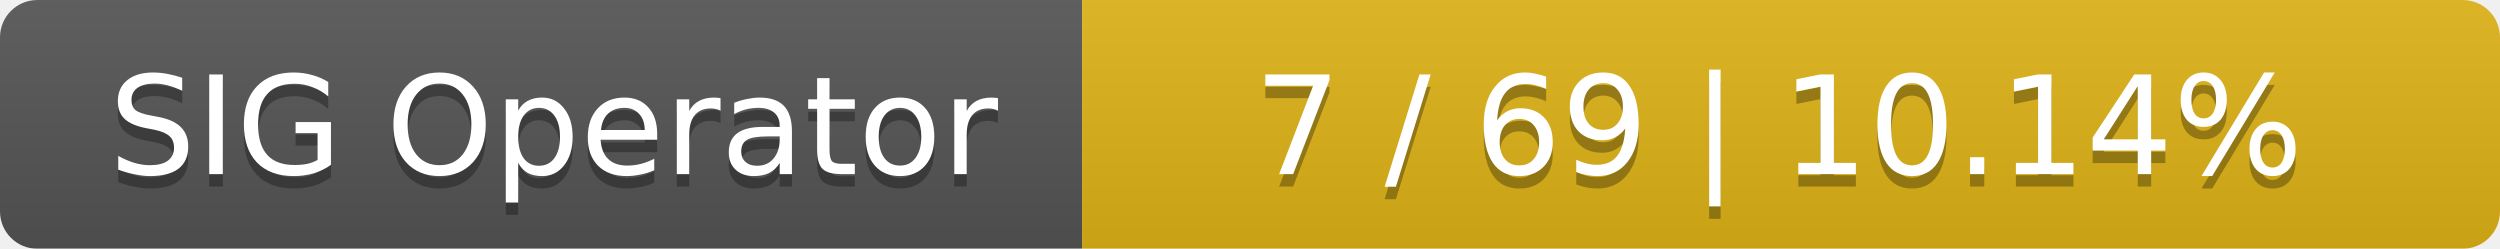
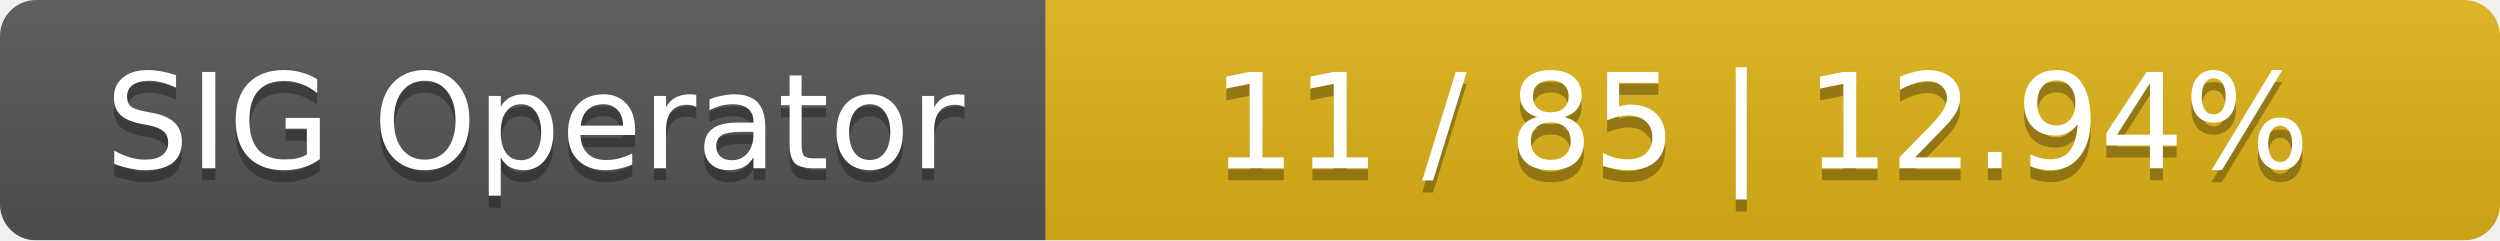
- <svg xmlns="http://www.w3.org/2000/svg" width="201" height="20">
+ <svg xmlns="http://www.w3.org/2000/svg" width="208" height="20">
  <linearGradient id="smooth" x2="0" y2="100%">
    <stop offset="0" stop-color="#bbb" stop-opacity=".1" />
    <stop offset="1" stop-opacity=".1" />
  </linearGradient>
  <mask id="round">
-     <rect width="201" height="20" rx="3" fill="#fff" />
+     <rect width="208" height="20" rx="3" fill="#fff" />
  </mask>
  <g mask="url(#round)">
    <rect width="87" height="20" fill="#555" />
-     <rect x="87" width="114" height="20" fill="#dfb317" />
-     <rect width="201" height="20" fill="url(#smooth)" />
+     <rect x="87" width="121" height="20" fill="#dfb317" />
+     <rect width="208" height="20" fill="url(#smooth)" />
  </g>
  <g fill="#fff" text-anchor="middle" font-family="DejaVu Sans,Verdana,Geneva,sans-serif" font-size="11">
    <text x="44.5" y="15" fill="#010101" fill-opacity=".3">SIG Operator</text>
    <text x="44.5" y="14">SIG Operator</text>
-     <text x="143" y="15" fill="#010101" fill-opacity=".3">7 / 69    |    10.14%</text>
-     <text x="143" y="14">7 / 69    |    10.14%</text>
+     <text x="146.5" y="15" fill="#010101" fill-opacity=".3">11 / 85    |    12.94%</text>
+     <text x="146.5" y="14">11 / 85    |    12.94%</text>
  </g>
</svg>
